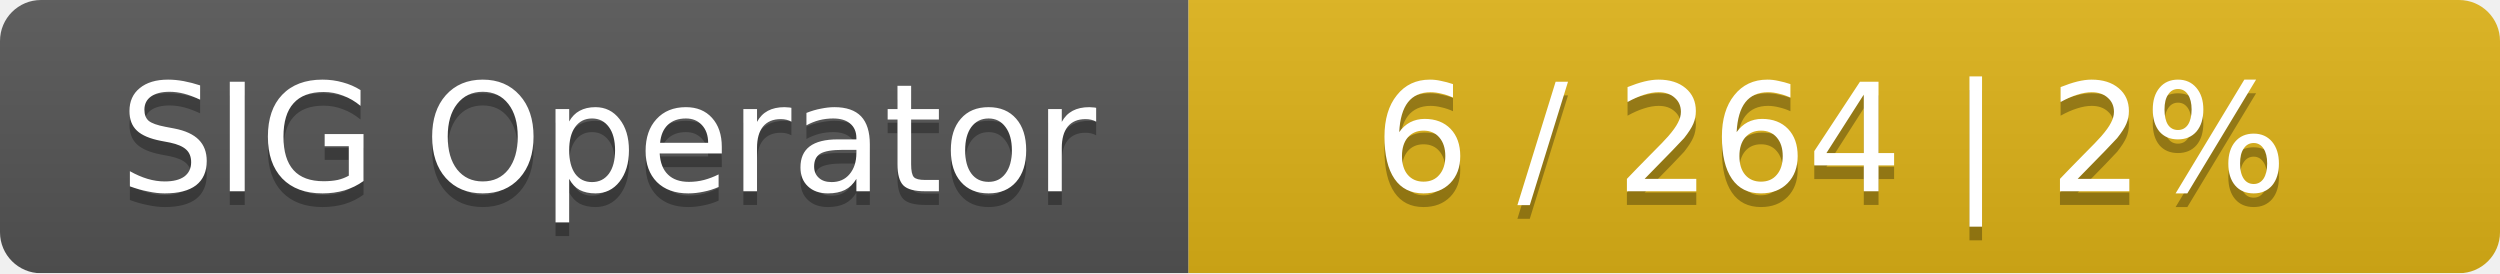
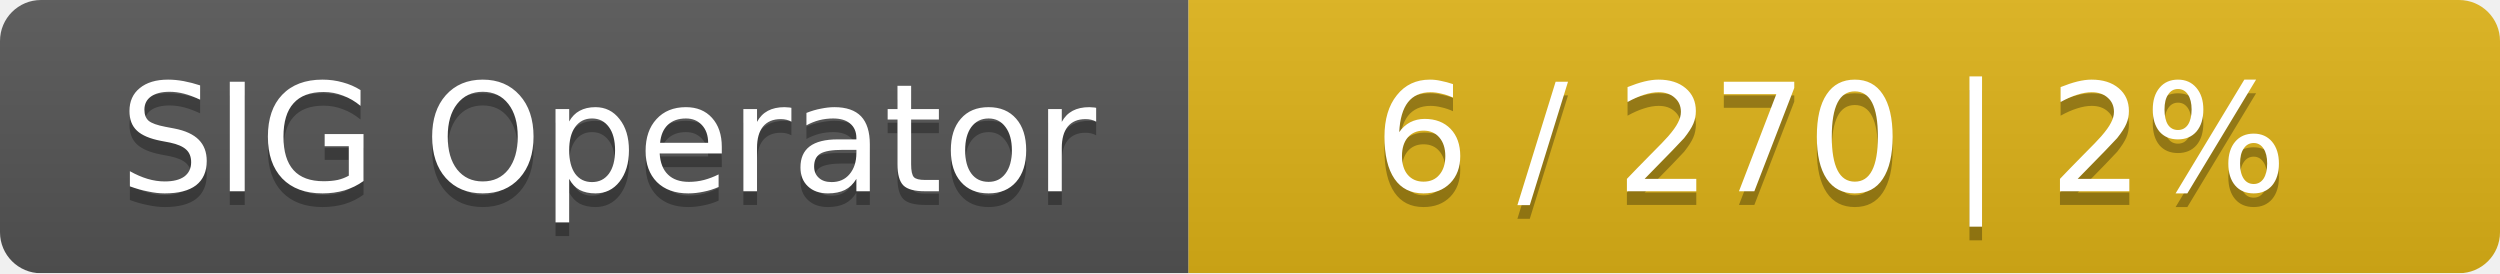
<svg xmlns="http://www.w3.org/2000/svg" width="183" height="20">
  <linearGradient id="smooth" x2="0" y2="100%">
    <stop offset="0" stop-color="#bbb" stop-opacity=".1" />
    <stop offset="1" stop-opacity=".1" />
  </linearGradient>
  <mask id="round">
    <rect width="183" height="20" rx="3" fill="#fff" />
  </mask>
  <g mask="url(#round)">
    <rect width="87" height="20" fill="#555" />
    <rect x="87" width="96" height="20" fill="#dfb317" />
    <rect width="183" height="20" fill="url(#smooth)" />
  </g>
  <g fill="#fff" text-anchor="middle" font-family="DejaVu Sans,Verdana,Geneva,sans-serif" font-size="11">
    <text x="44.5" y="15" fill="#010101" fill-opacity=".3">SIG Operator</text>
    <text x="44.5" y="14">SIG Operator</text>
-     <text x="134" y="15" fill="#010101" fill-opacity=".3">6 / 264    |    2%</text>
-     <text x="134" y="14">6 / 264    |    2%</text>
+     <text x="134" y="15" fill="#010101" fill-opacity=".3">6 / 270    |    2%</text>
+     <text x="134" y="14">6 / 270    |    2%</text>
  </g>
</svg>
